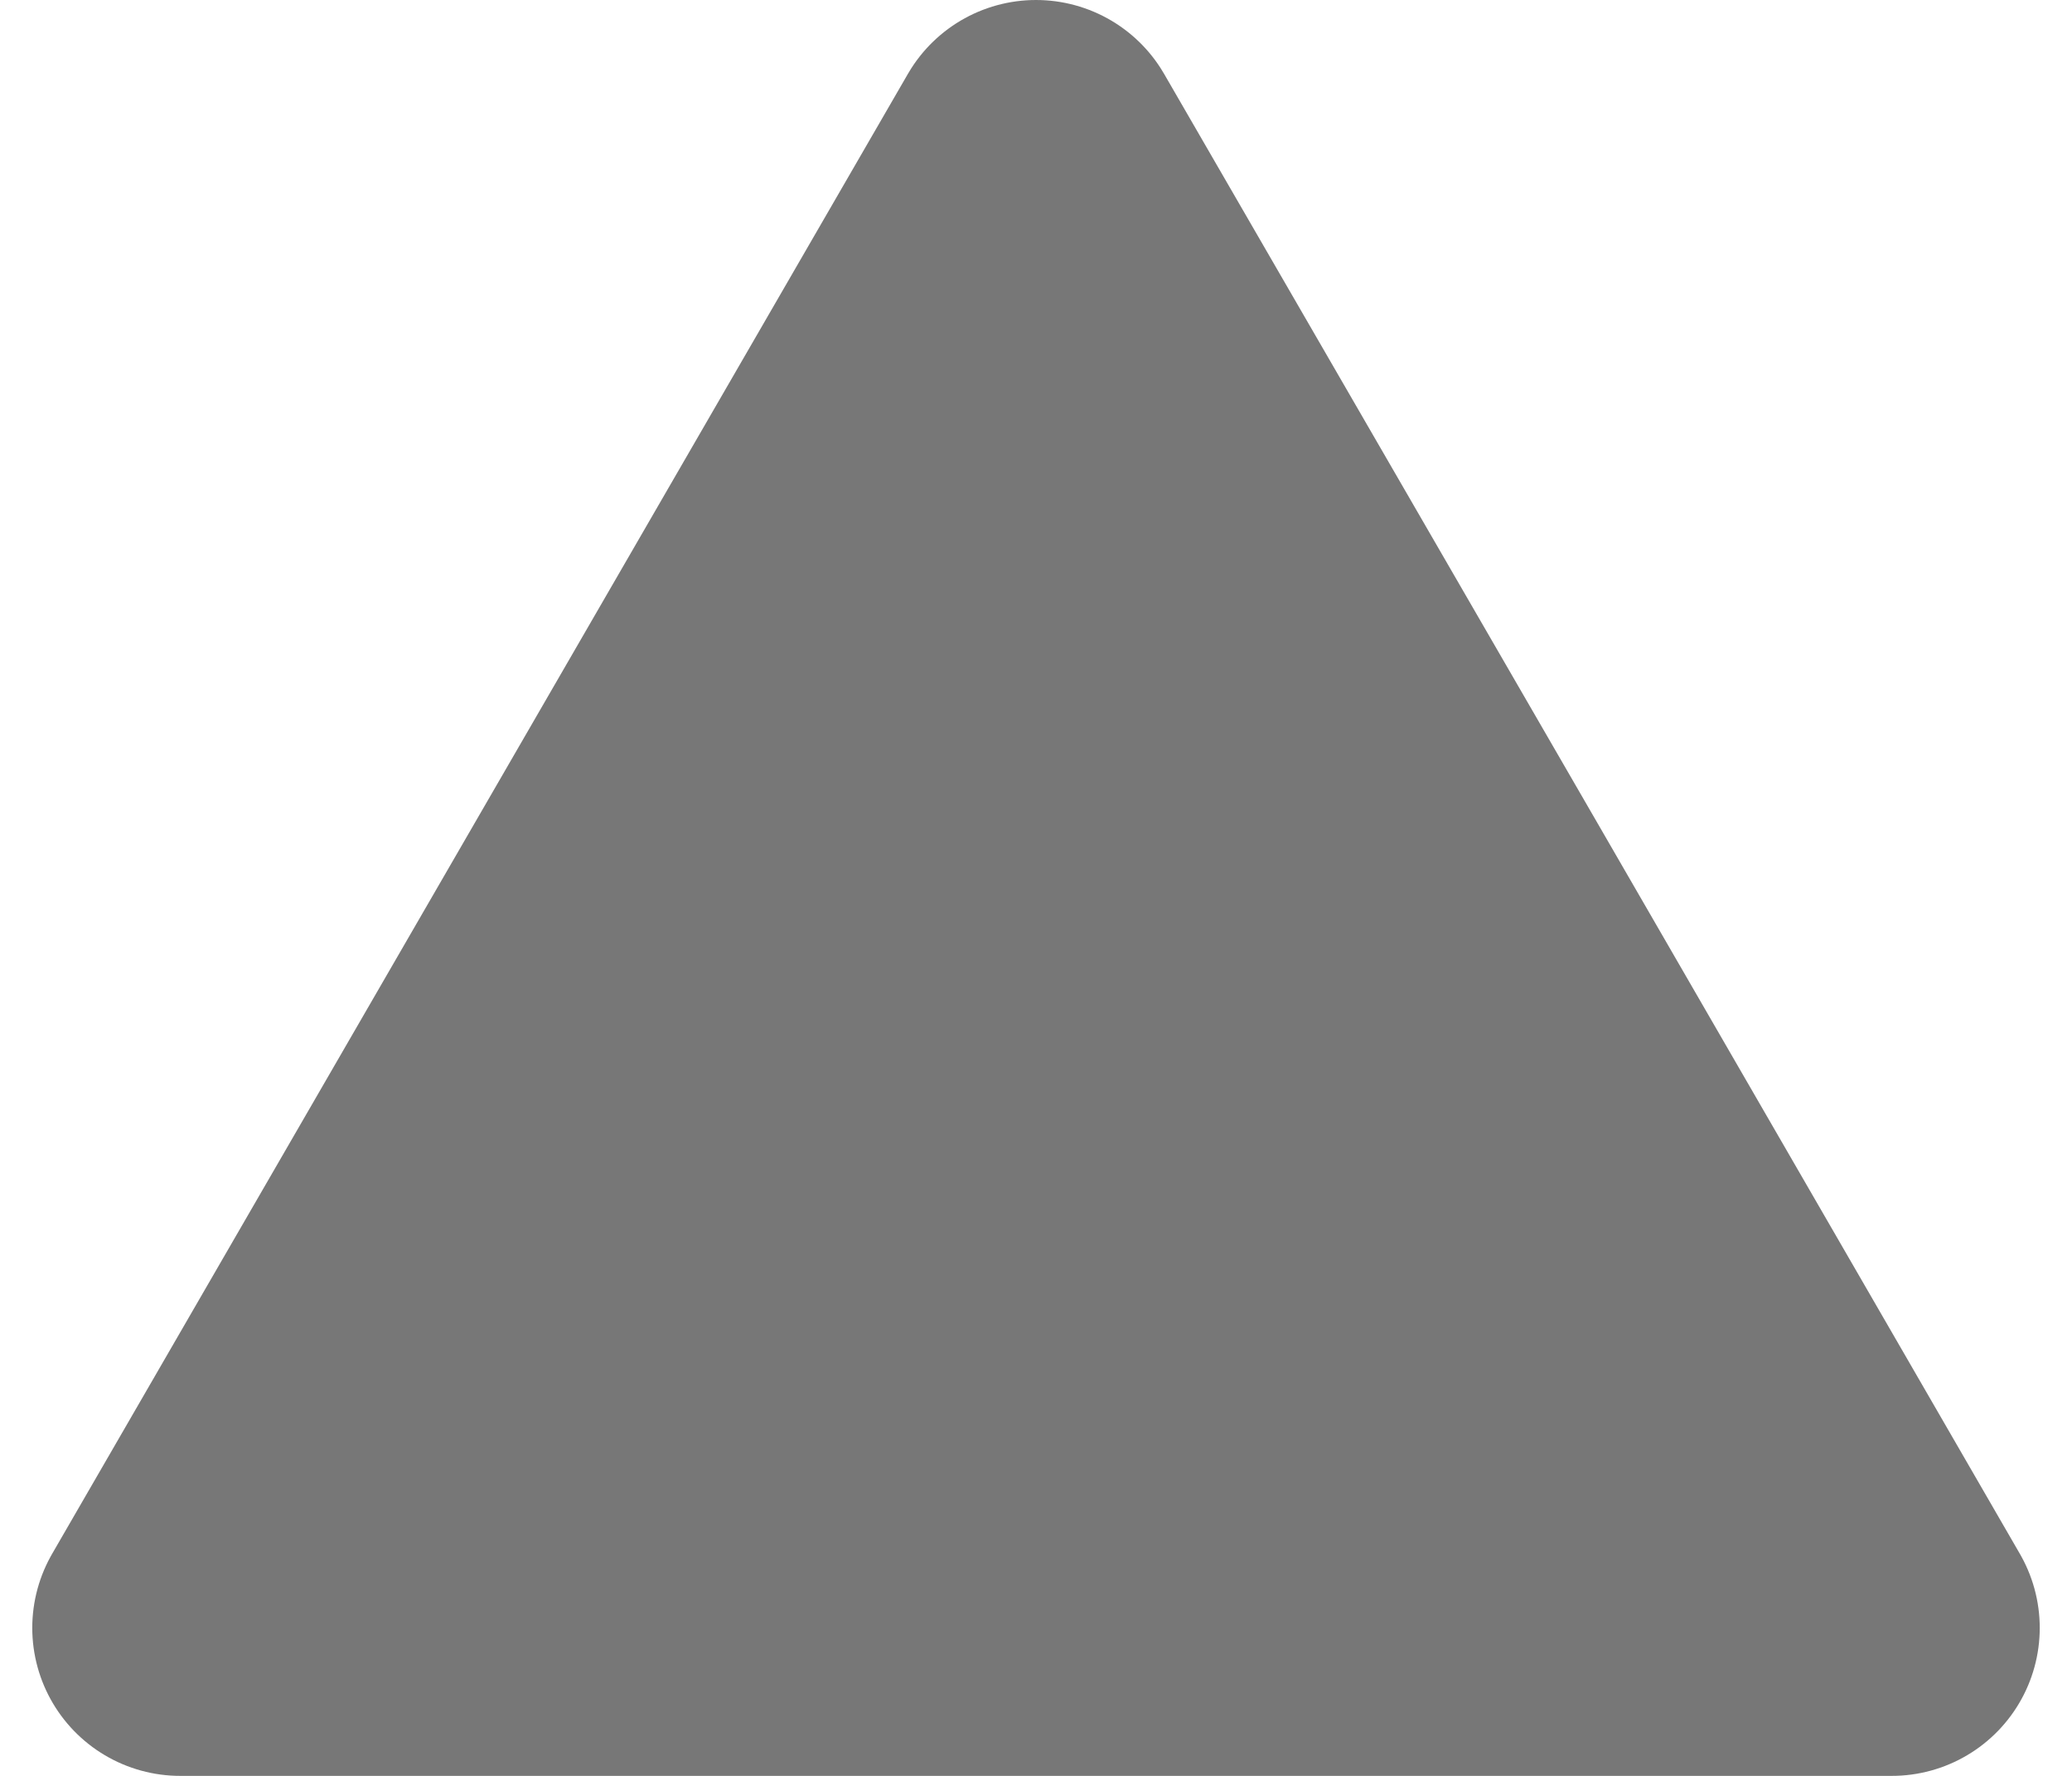
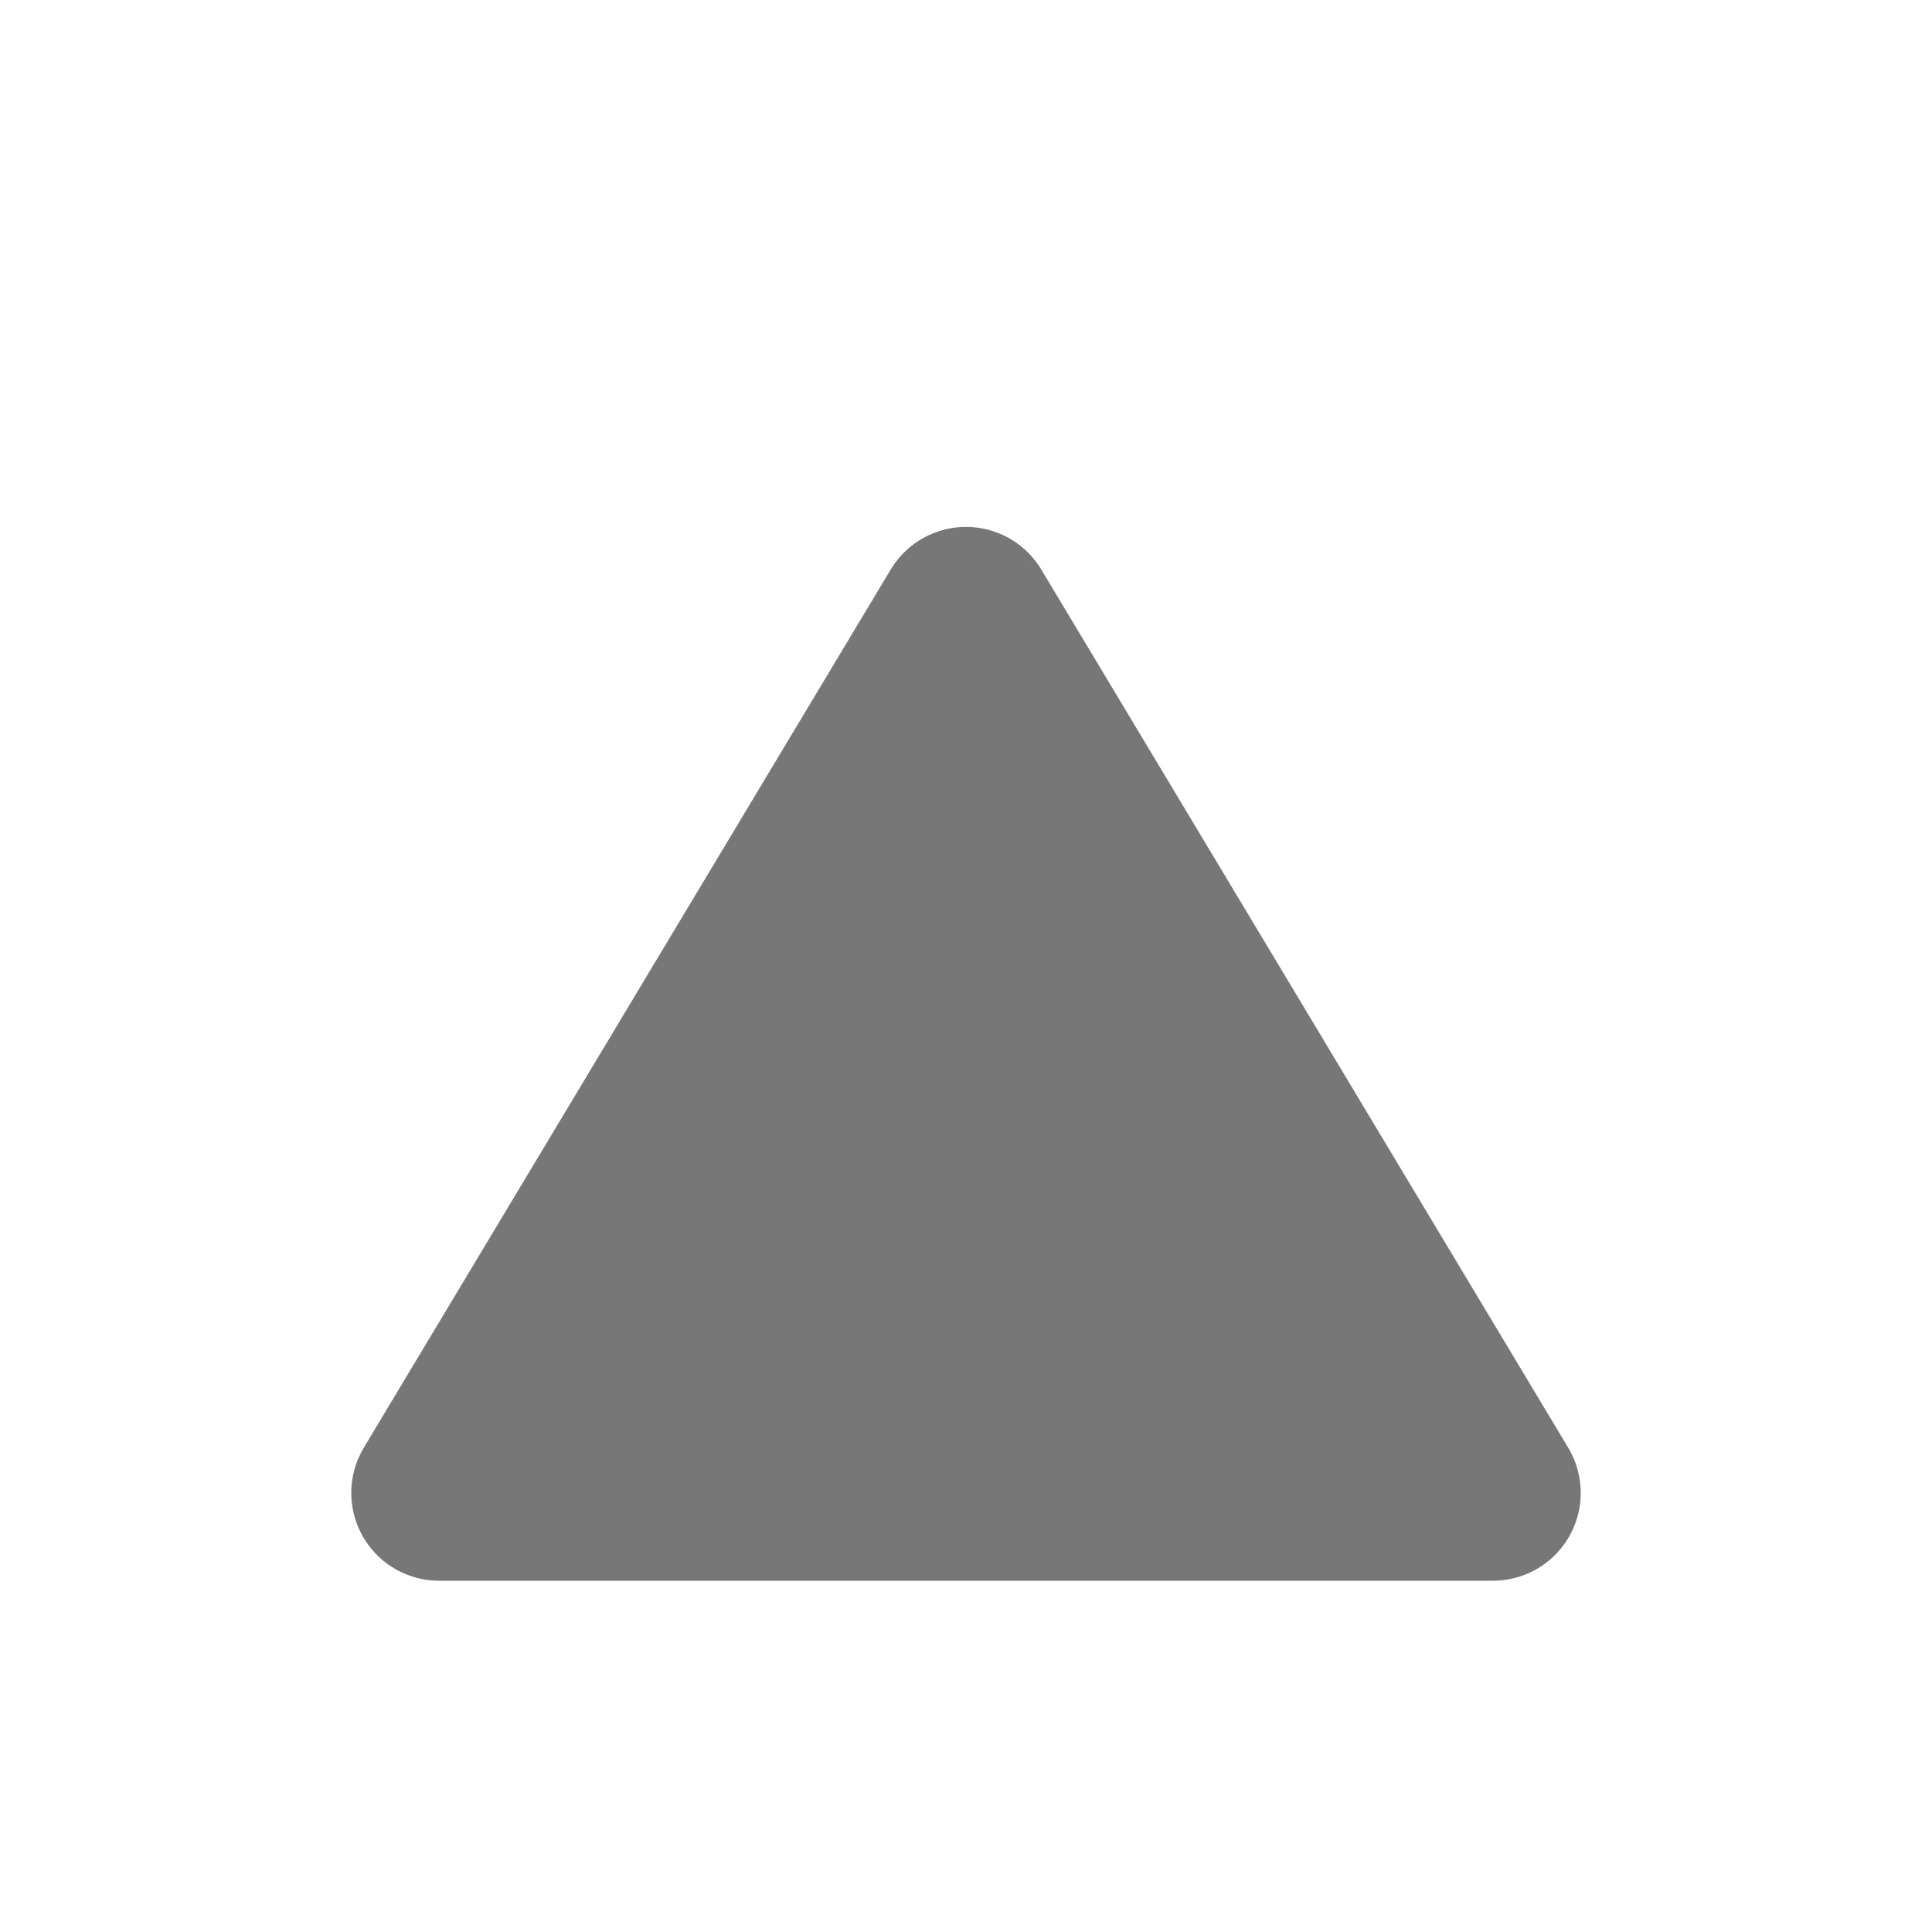
- <svg xmlns="http://www.w3.org/2000/svg" width="7" height="6" version="1.1" viewBox="0 0 7 6">
-   <path d="m6.391 5.5-2.891-1e-7 -2.891 1e-7 2.891-5 1.446 2.5z" fill="#777777" stroke="#777777" stroke-linejoin="round" stroke-width="1" />
+ <svg xmlns="http://www.w3.org/2000/svg" width="11" height="11" version="1.1" viewBox="0 0 11 11">
+   <path d="m8.5 8.5h-6l3-5z" fill="#777777" stroke="#777777" stroke-linejoin="round" />
</svg>
